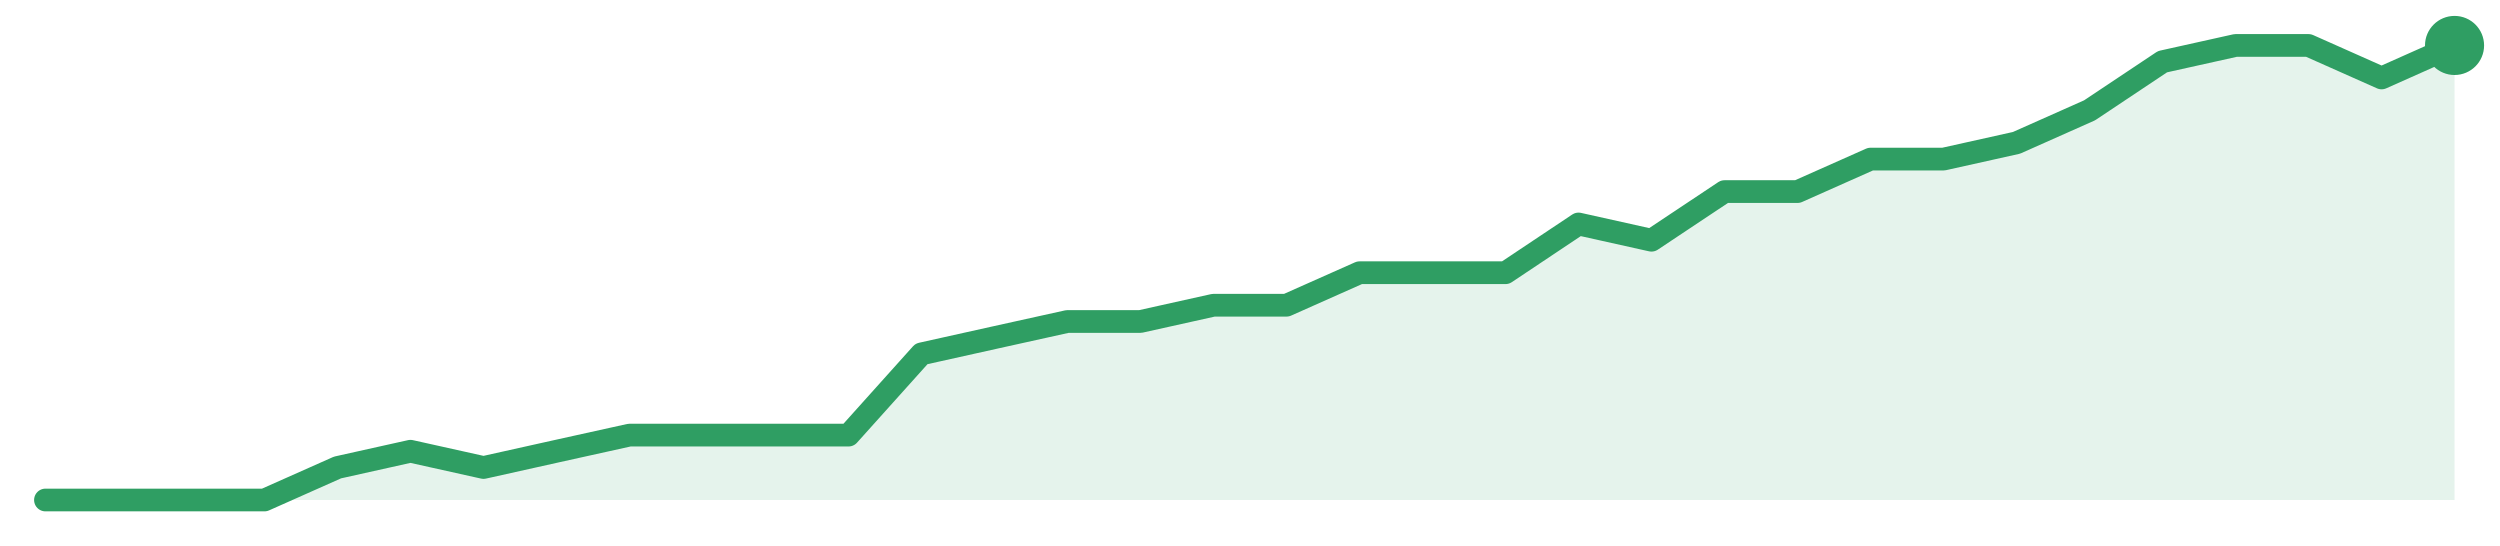
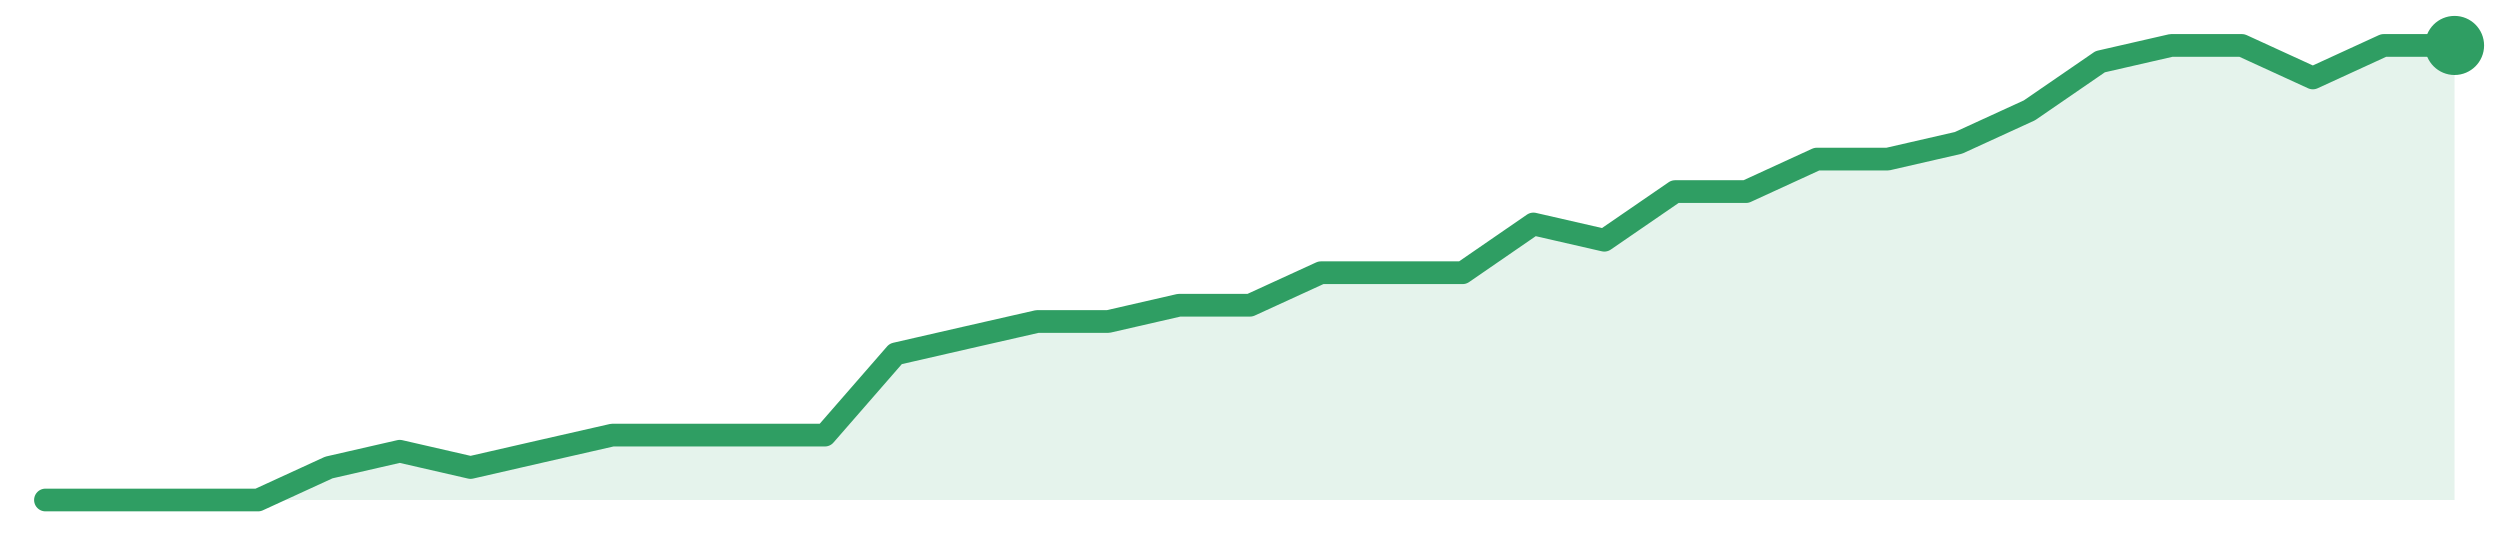
<svg xmlns="http://www.w3.org/2000/svg" width="220" height="48" viewBox="0 0 220 48" role="img" aria-label="trend">
-   <path d="M4.0,44.0 L4.0,44.0 L10.42,44.0 L16.85,44.0 L23.27,44.0 L29.7,41.14 L36.12,39.71 L42.55,41.14 L48.97,39.71 L55.39,38.29 L61.82,38.29 L68.24,38.29 L74.67,38.29 L81.09,31.14 L87.52,29.71 L93.94,28.29 L100.36,28.29 L106.79,26.86 L113.21,26.86 L119.64,24.0 L126.06,24.0 L132.48,24.0 L138.91,19.71 L145.33,21.14 L151.76,16.86 L158.18,16.86 L164.61,14.0 L171.03,14.0 L177.45,12.57 L183.88,9.71 L190.3,5.43 L196.73,4.0 L203.15,4.0 L209.58,6.86 L216.0,4.0 L216.0,44.0 Z" fill="#2f9e631f" />
-   <path d="M4.0,44.0 L10.42,44.0 L16.85,44.0 L23.27,44.0 L29.7,41.14 L36.12,39.71 L42.55,41.14 L48.97,39.71 L55.39,38.29 L61.82,38.29 L68.24,38.29 L74.67,38.29 L81.09,31.14 L87.52,29.71 L93.94,28.29 L100.36,28.29 L106.79,26.86 L113.21,26.86 L119.64,24.0 L126.06,24.0 L132.48,24.0 L138.91,19.71 L145.33,21.14 L151.76,16.86 L158.18,16.86 L164.61,14.0 L171.03,14.0 L177.45,12.57 L183.88,9.71 L190.3,5.43 L196.73,4.0 L203.15,4.0 L209.58,6.86 L216.0,4.0" fill="none" stroke="#2f9e63" stroke-width="2" stroke-linejoin="round" stroke-linecap="round" />
+   <path d="M4.0,44.0 L4.0,44.0 L10.24,44.0 L16.47,44.0 L22.71,44.0 L28.94,41.14 L35.18,39.71 L41.41,41.14 L47.65,39.71 L53.88,38.29 L60.12,38.29 L66.35,38.29 L72.59,38.29 L78.82,31.14 L85.06,29.71 L91.29,28.29 L97.53,28.29 L103.76,26.86 L110.0,26.86 L116.24,24.0 L122.47,24.0 L128.71,24.0 L134.94,19.71 L141.18,21.14 L147.41,16.86 L153.65,16.86 L159.88,14.0 L166.12,14.0 L172.35,12.57 L178.59,9.71 L184.82,5.43 L191.06,4.0 L197.29,4.0 L203.53,6.86 L209.76,4.0 L216.0,4.0 L216.0,44.0 Z" fill="#2f9e631f" />
+   <path d="M4.0,44.0 L10.24,44.0 L16.47,44.0 L22.71,44.0 L28.94,41.14 L35.18,39.71 L41.41,41.14 L47.65,39.71 L53.88,38.29 L60.12,38.29 L66.35,38.29 L72.59,38.29 L78.82,31.14 L85.06,29.71 L91.29,28.29 L97.53,28.29 L103.76,26.86 L110.0,26.86 L116.24,24.0 L122.47,24.0 L128.71,24.0 L134.94,19.71 L141.18,21.14 L147.41,16.86 L153.65,16.86 L159.88,14.0 L166.12,14.0 L172.35,12.57 L178.59,9.71 L184.82,5.43 L191.06,4.0 L197.29,4.0 L203.53,6.86 L209.76,4.0 L216.0,4.0" fill="none" stroke="#2f9e63" stroke-width="2" stroke-linejoin="round" stroke-linecap="round" />
  <circle cx="216.0" cy="4.0" r="2.6" fill="#2f9e63" />
</svg>
